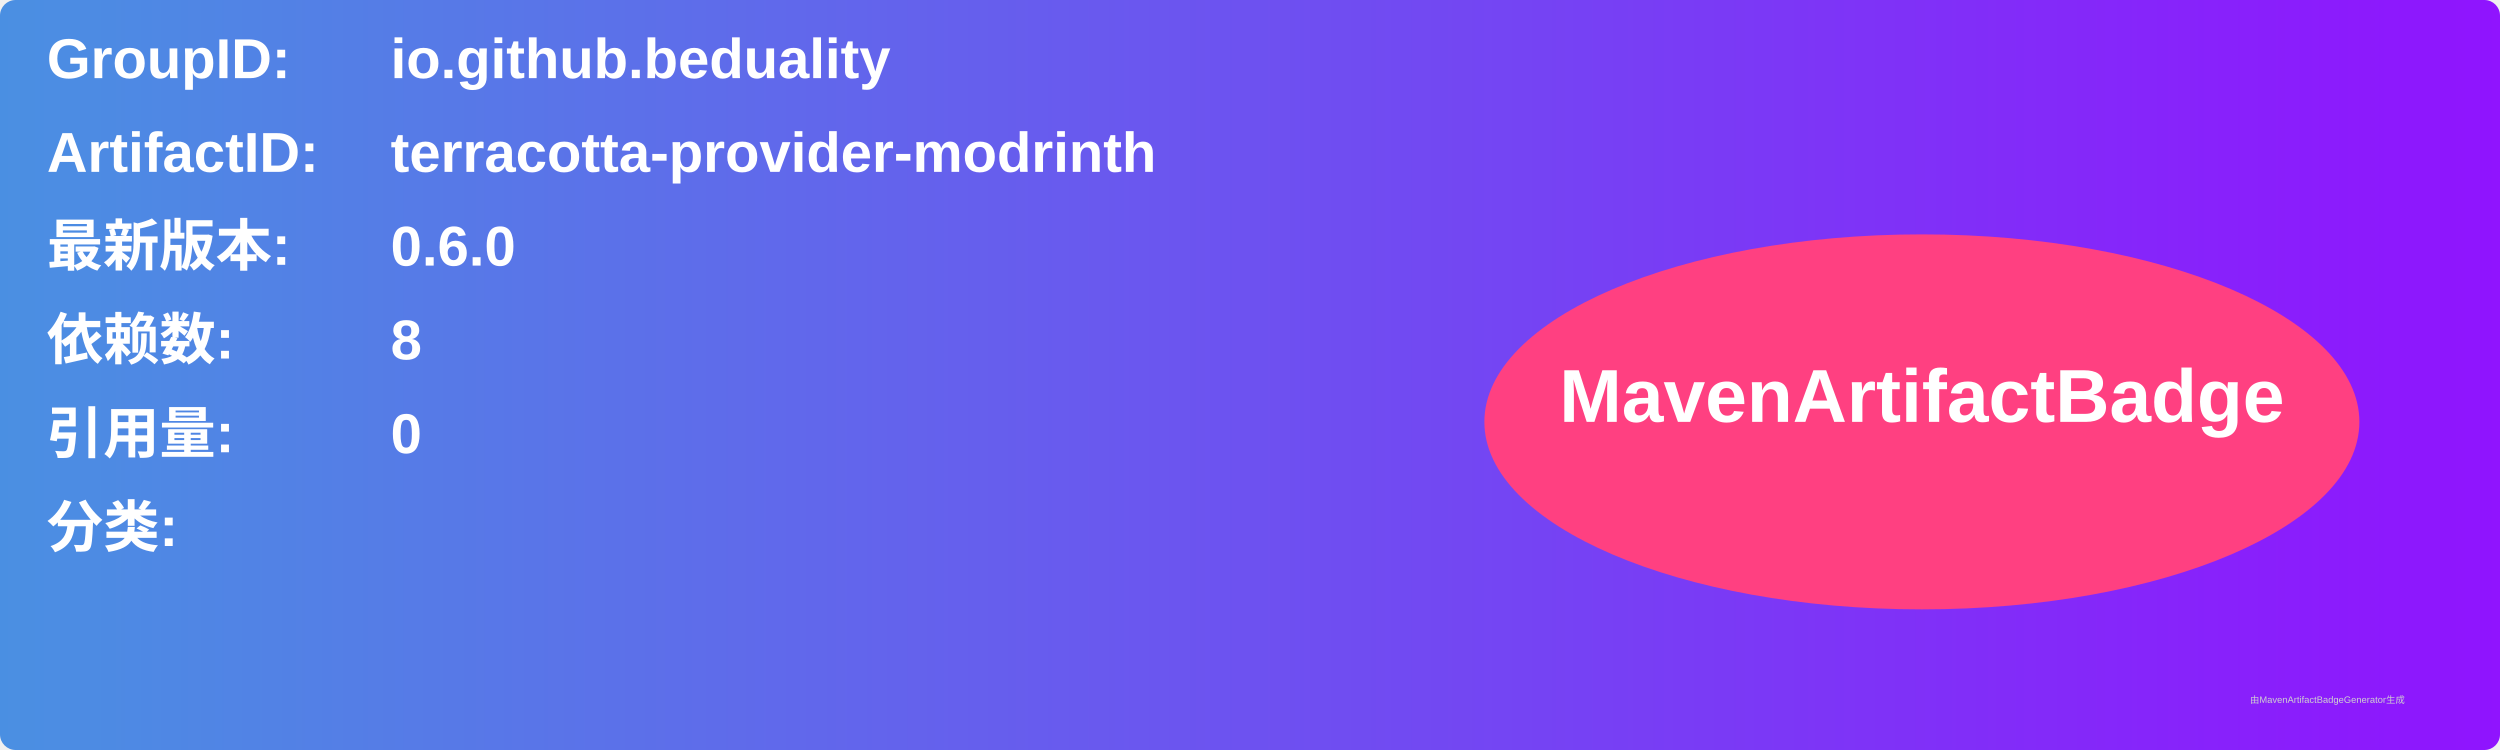
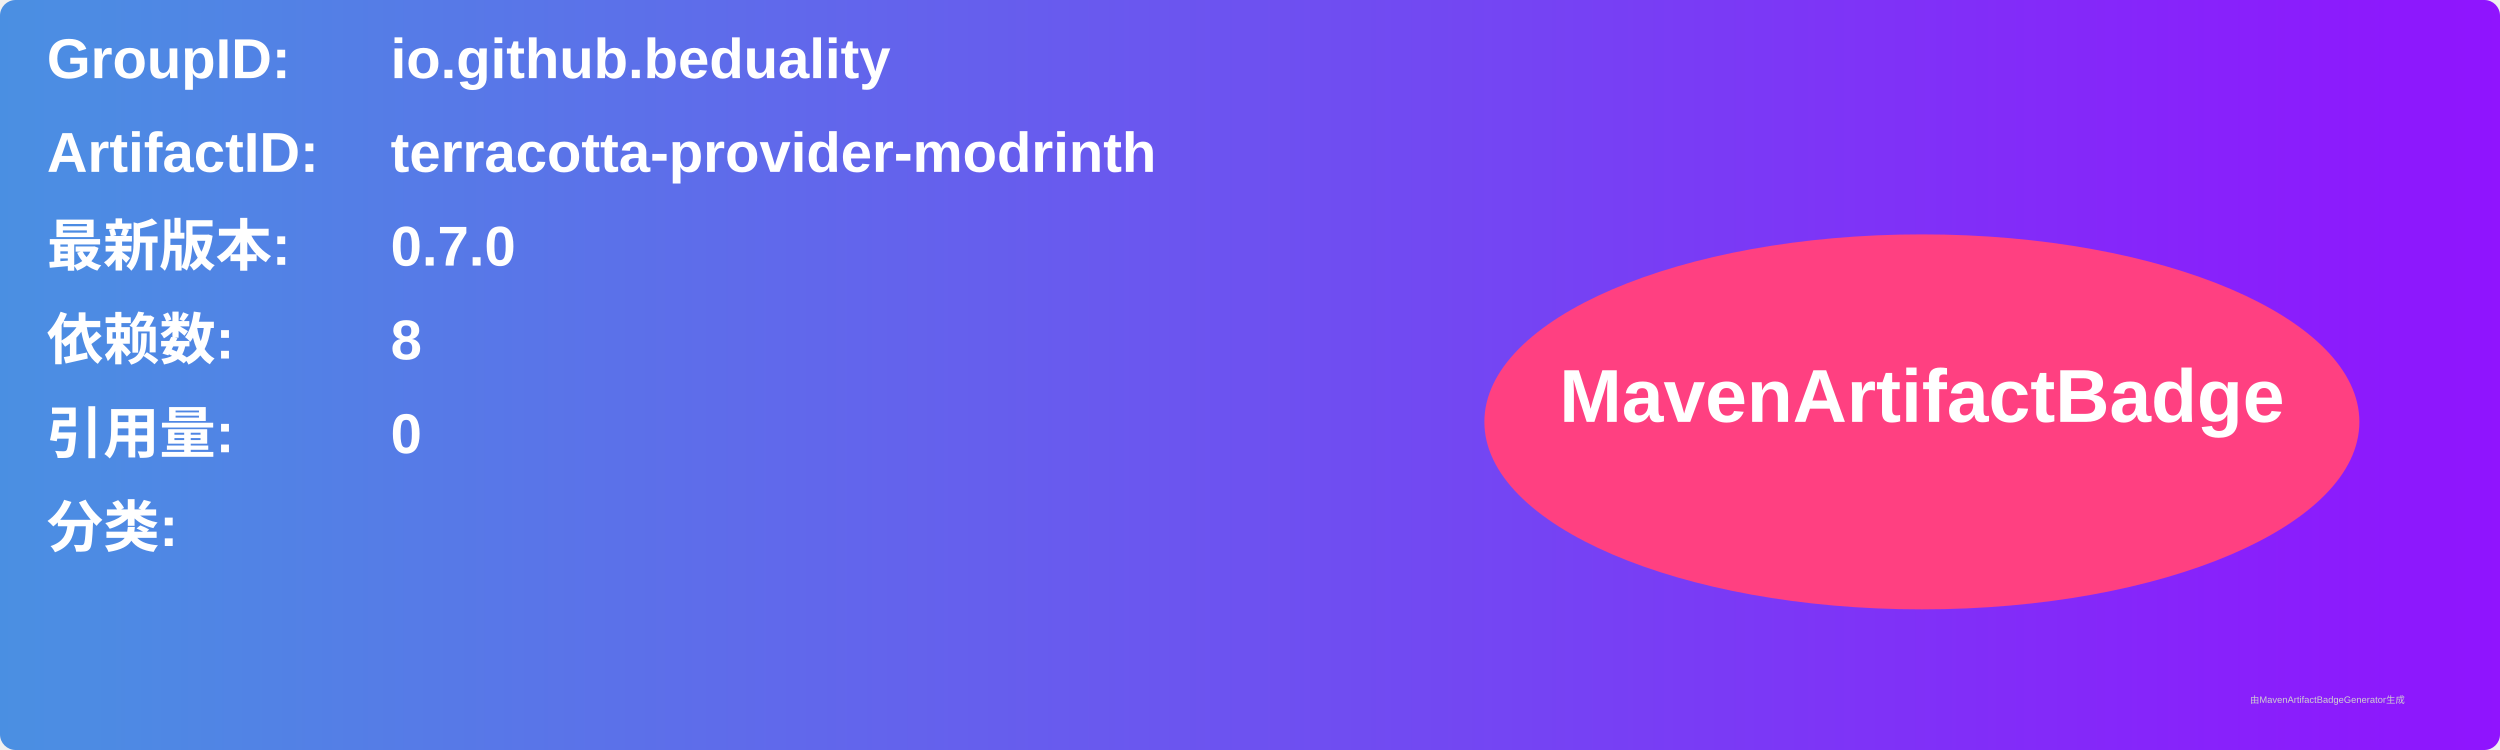
<svg xmlns="http://www.w3.org/2000/svg" width="800" height="240" viewBox="0 0 800 240">
  <linearGradient id="grad" x1="0%" y1="0%" x2="100%" y2="0%">
    <stop offset="0%" stop-color="#4a90e2" />
    <stop offset="100%" stop-color="#9013fe" />
  </linearGradient>
  <rect width="100%" height="100%" rx="5" ry="5" fill="url(#grad)" />
  <g transform="translate(15, 15)">
    <text x="0" y="10" font-family="Arial" font-size="18" fill="white" font-weight="bold" width="260">GroupID:</text>
    <text x="110" y="10" font-family="Arial" font-size="18" fill="white" font-weight="bold" width="460">io.github.beduality</text>
    <text x="0" y="40" font-family="Arial" font-size="18" fill="white" font-weight="bold" width="260">ArtifactID:</text>
    <text x="110" y="40" font-family="Arial" font-size="18" fill="white" font-weight="bold" width="460">terracotta-provider-modrinth</text>
    <text x="0" y="70" font-family="Arial" font-size="18" fill="white" font-weight="bold">最新版本:</text>
    <text x="110" y="70" font-family="Arial" font-size="18" fill="white" font-weight="bold">
-       <tspan font-weight="bold">0.6.0</tspan>
+       <tspan font-weight="bold">0.7.0</tspan>
    </text>
    <text x="0" y="100" font-family="Arial" font-size="18" fill="white" font-weight="bold">依赖数: </text>
    <text x="110" y="100" font-family="Arial" font-size="18" fill="white">
      <tspan font-weight="bold">8</tspan>
    </text>
    <text x="0" y="130" font-family="Arial" font-size="18" fill="white" font-weight="bold">引用量: </text>
    <text x="110" y="130" font-family="Arial" font-size="18" fill="white">
      <tspan font-weight="bold">0</tspan>
    </text>
    <text x="0" y="160" font-family="Arial" font-size="18" fill="white" font-weight="bold">分类:</text>
    <text x="10" y="190" font-family="Arial" font-size="10" fill="white">
      <tspan font-weight="bold" />
    </text>
    <ellipse cx="600" cy="120" rx="140" ry="60" fill="#ff4081" />
    <text x="600" y="120" text-anchor="middle" font-family="Arial" font-size="24" fill="white" font-weight="bold">MavenArtifactBadge</text>
  </g>
  <text x="720" y="225" font-family="Arial" font-size="3" fill="#d0d0d0">由MavenArtifactBadgeGenerator生成</text>
</svg>
